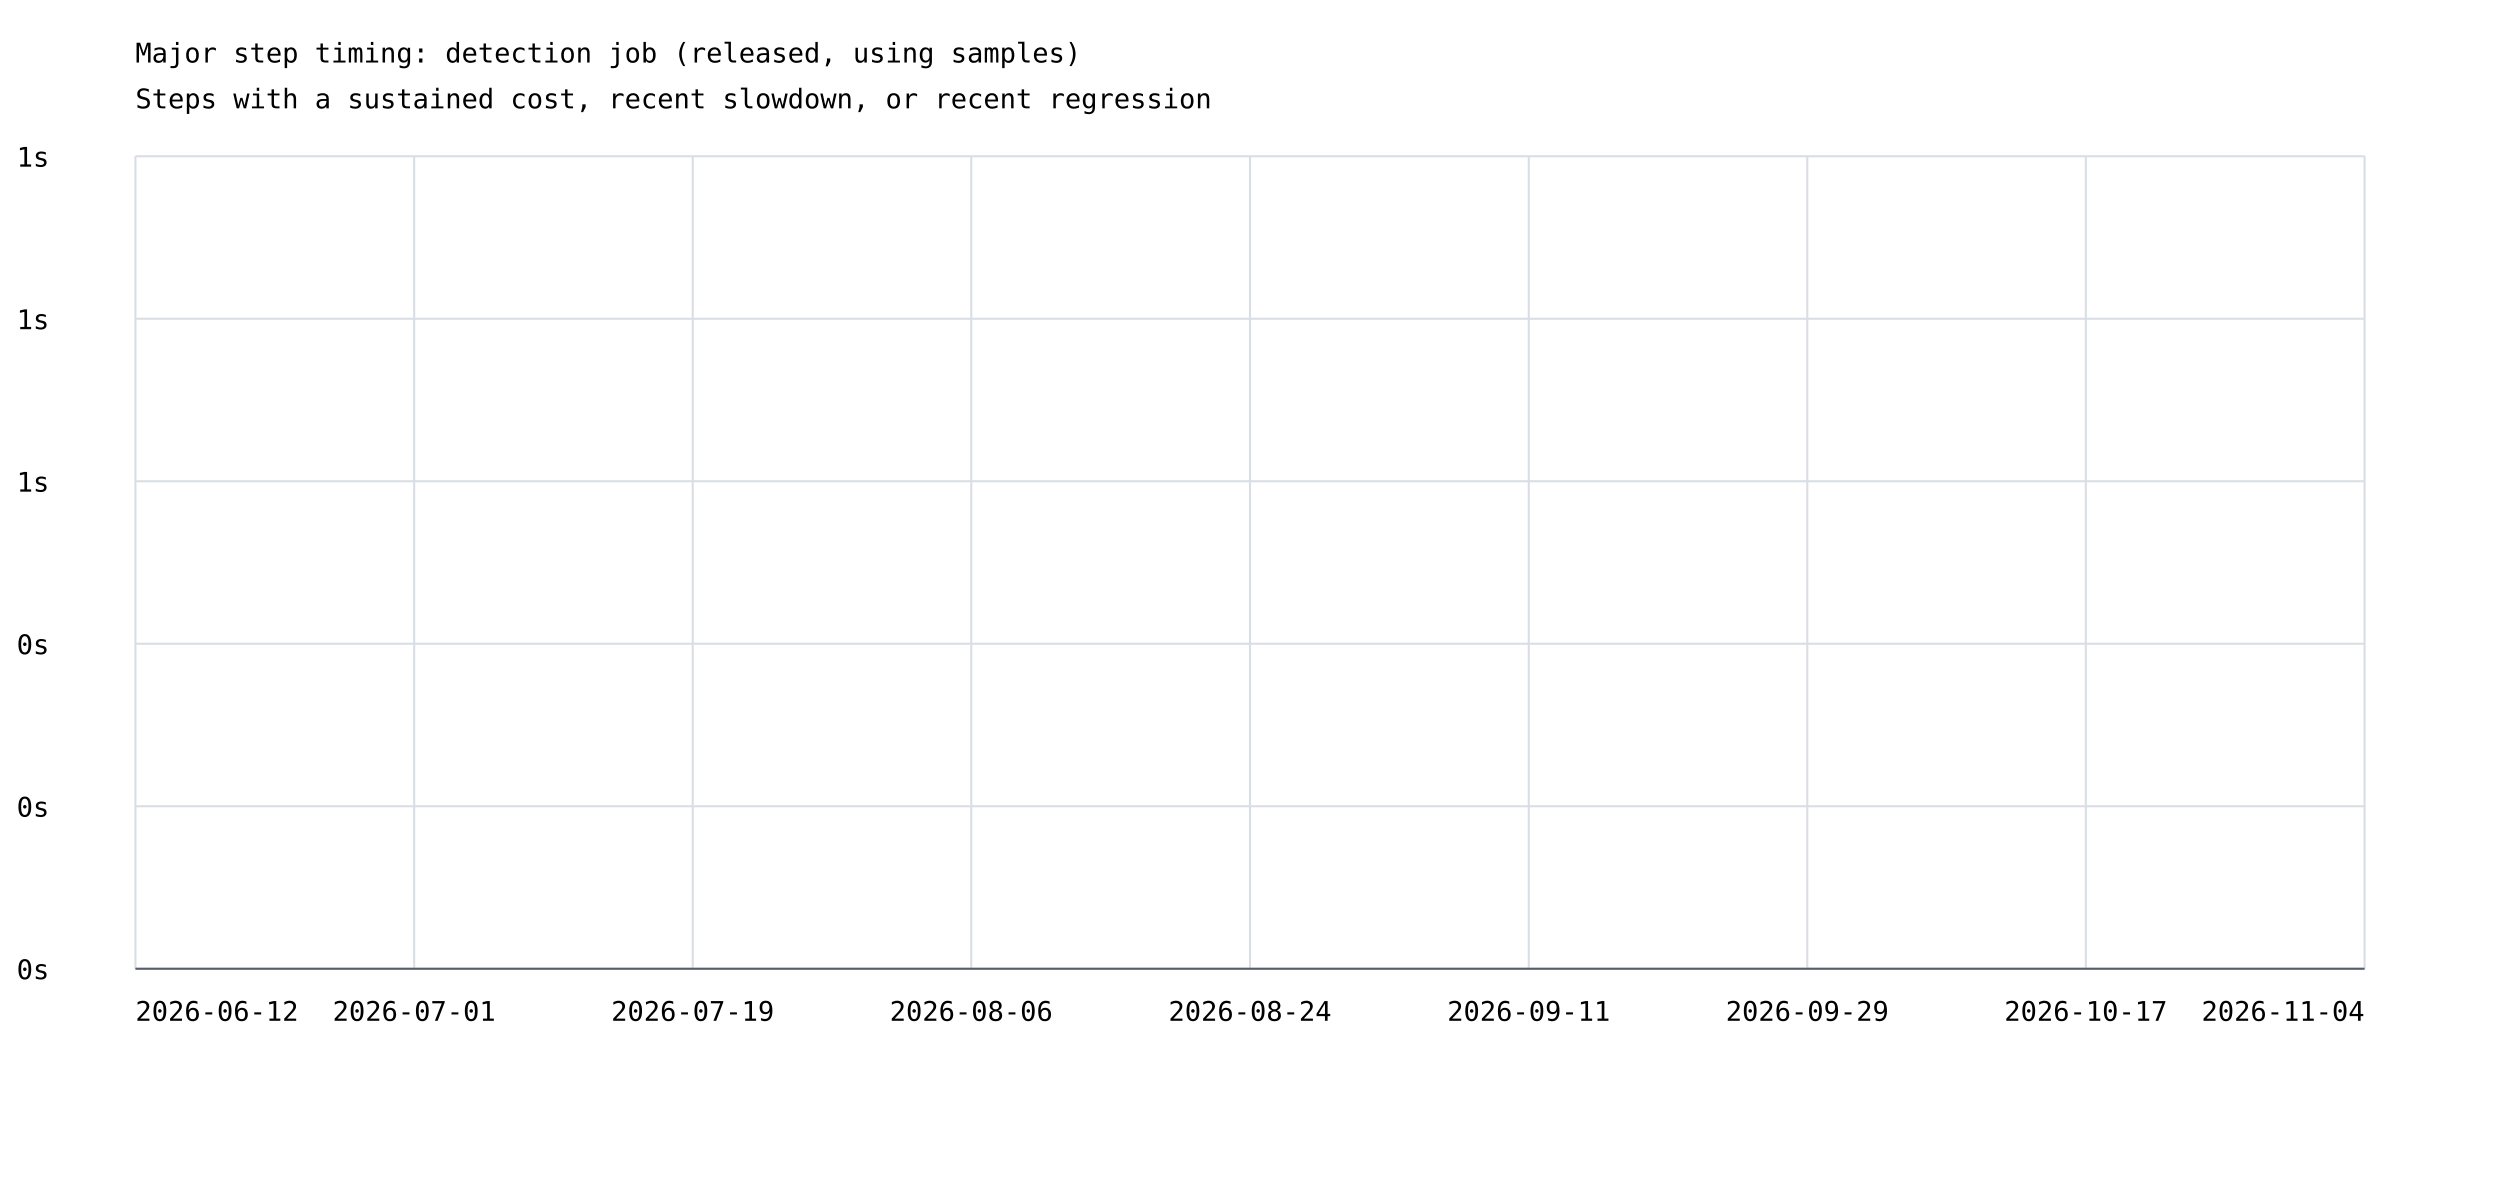
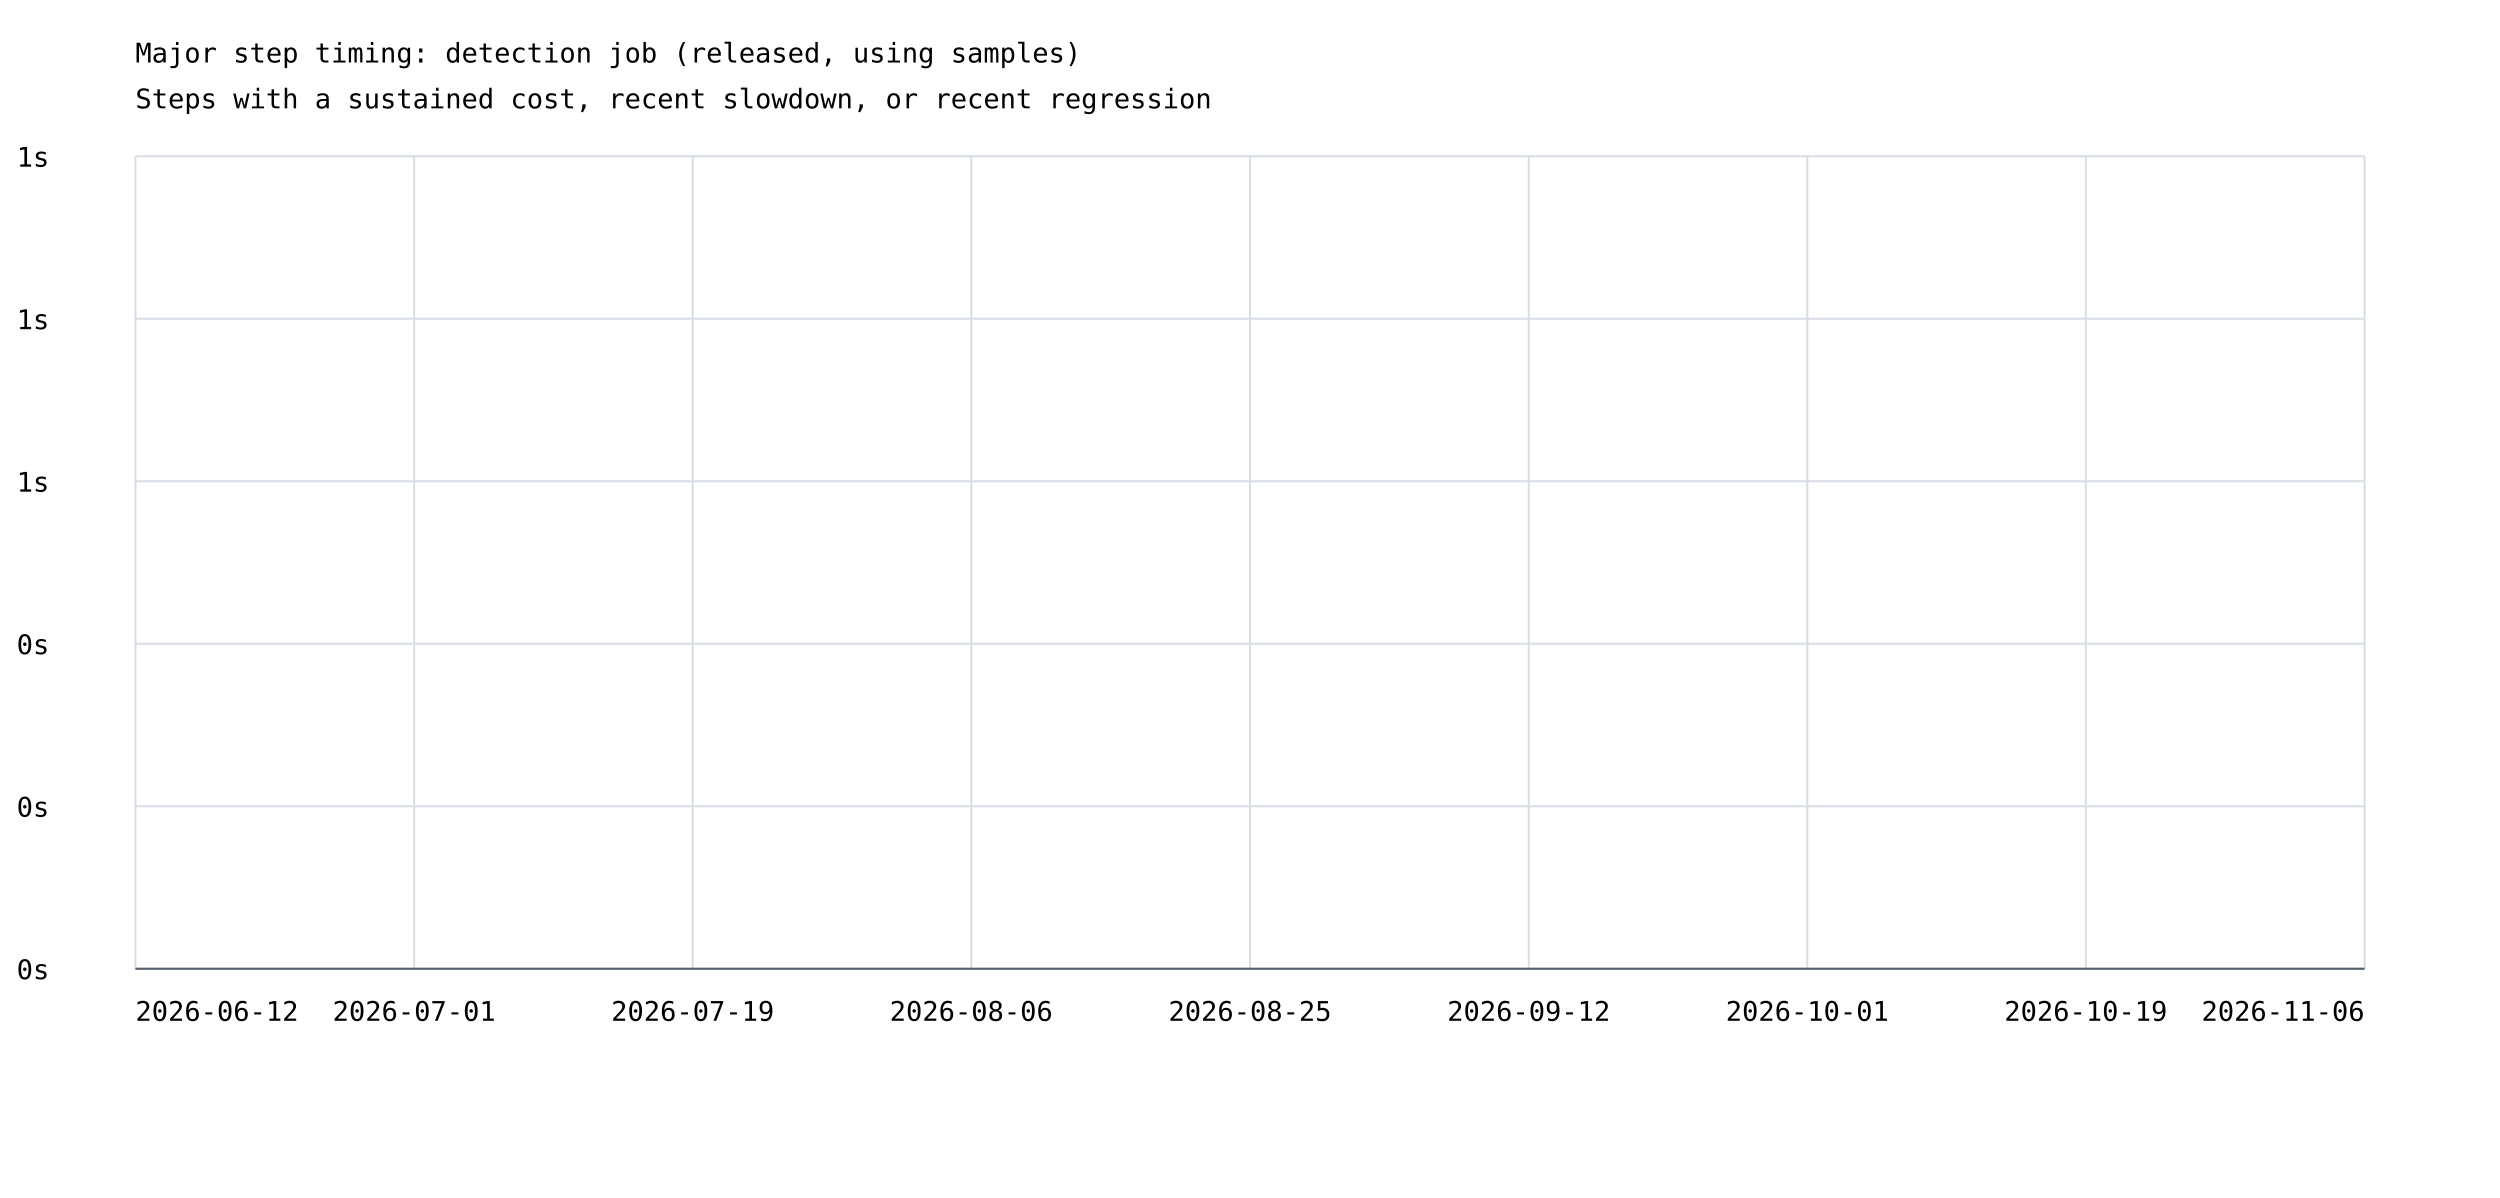
<svg xmlns="http://www.w3.org/2000/svg" width="1200" height="575" viewBox="0 0 1200 575">
  <rect width="100%" height="100%" fill="white" />
  <style>text{font-family:ui-monospace,monospace;font-size:13px}.axis{stroke:#57606a;stroke-width:1}.grid{stroke:#d8dee4;stroke-width:1}</style>
  <text x="65" y="30" font-size="20">Major step timing: detection job (released, using samples)</text>
  <text x="65" y="52">Steps with a sustained cost, recent slowdown, or recent regression</text>
  <line class="grid" x1="65" y1="465.0" x2="1135" y2="465.0" />
  <text x="8" y="470.0">0s</text>
  <line class="grid" x1="65" y1="387.0" x2="1135" y2="387.0" />
  <text x="8" y="392.0">0s</text>
  <line class="grid" x1="65" y1="309.0" x2="1135" y2="309.0" />
  <text x="8" y="314.0">0s</text>
  <line class="grid" x1="65" y1="231.0" x2="1135" y2="231.0" />
  <text x="8" y="236.0">1s</text>
  <line class="grid" x1="65" y1="153.0" x2="1135" y2="153.0" />
  <text x="8" y="158.0">1s</text>
  <line class="grid" x1="65" y1="75.0" x2="1135" y2="75.0" />
  <text x="8" y="80.0">1s</text>
  <line class="grid" x1="65.0" y1="75" x2="65.0" y2="465" />
  <line class="grid" x1="198.8" y1="75" x2="198.8" y2="465" />
  <line class="grid" x1="332.5" y1="75" x2="332.5" y2="465" />
  <line class="grid" x1="466.2" y1="75" x2="466.2" y2="465" />
  <line class="grid" x1="600.0" y1="75" x2="600.0" y2="465" />
  <line class="grid" x1="733.8" y1="75" x2="733.8" y2="465" />
  <line class="grid" x1="867.5" y1="75" x2="867.5" y2="465" />
  <line class="grid" x1="1001.2" y1="75" x2="1001.2" y2="465" />
  <line class="grid" x1="1135.0" y1="75" x2="1135.0" y2="465" />
  <text x="65.0" y="490" text-anchor="start">2026-06-12</text>
  <text x="198.8" y="490" text-anchor="middle">2026-07-01</text>
  <text x="332.5" y="490" text-anchor="middle">2026-07-19</text>
  <text x="466.2" y="490" text-anchor="middle">2026-08-06</text>
-   <text x="600.0" y="490" text-anchor="middle">2026-08-24</text>
-   <text x="733.8" y="490" text-anchor="middle">2026-09-11</text>
-   <text x="867.5" y="490" text-anchor="middle">2026-09-29</text>
-   <text x="1001.2" y="490" text-anchor="middle">2026-10-17</text>
-   <text x="1135.0" y="490" text-anchor="end">2026-11-04</text>
+   <text x="600.0" y="490" text-anchor="middle">2026-08-25</text>
+   <text x="733.8" y="490" text-anchor="middle">2026-09-12</text>
+   <text x="867.5" y="490" text-anchor="middle">2026-10-01</text>
+   <text x="1001.2" y="490" text-anchor="middle">2026-10-19</text>
+   <text x="1135.0" y="490" text-anchor="end">2026-11-06</text>
  <line class="axis" x1="65" y1="465" x2="1135" y2="465" />
</svg>
